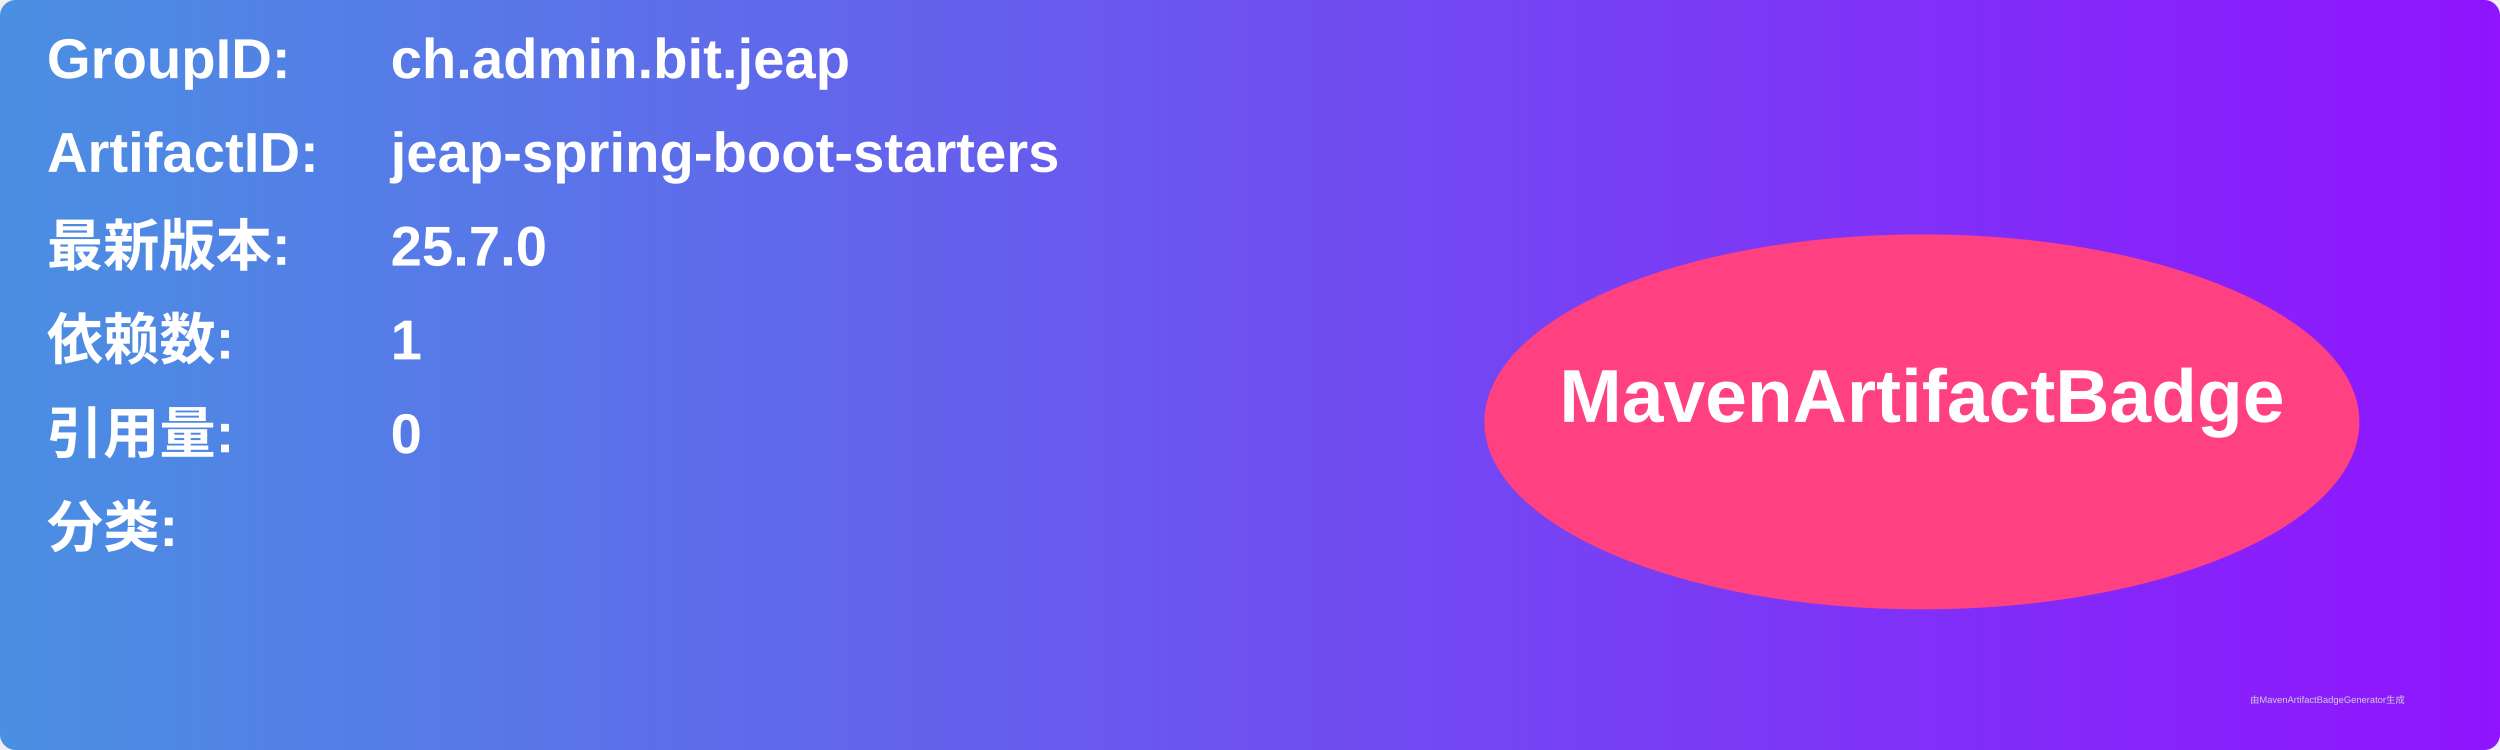
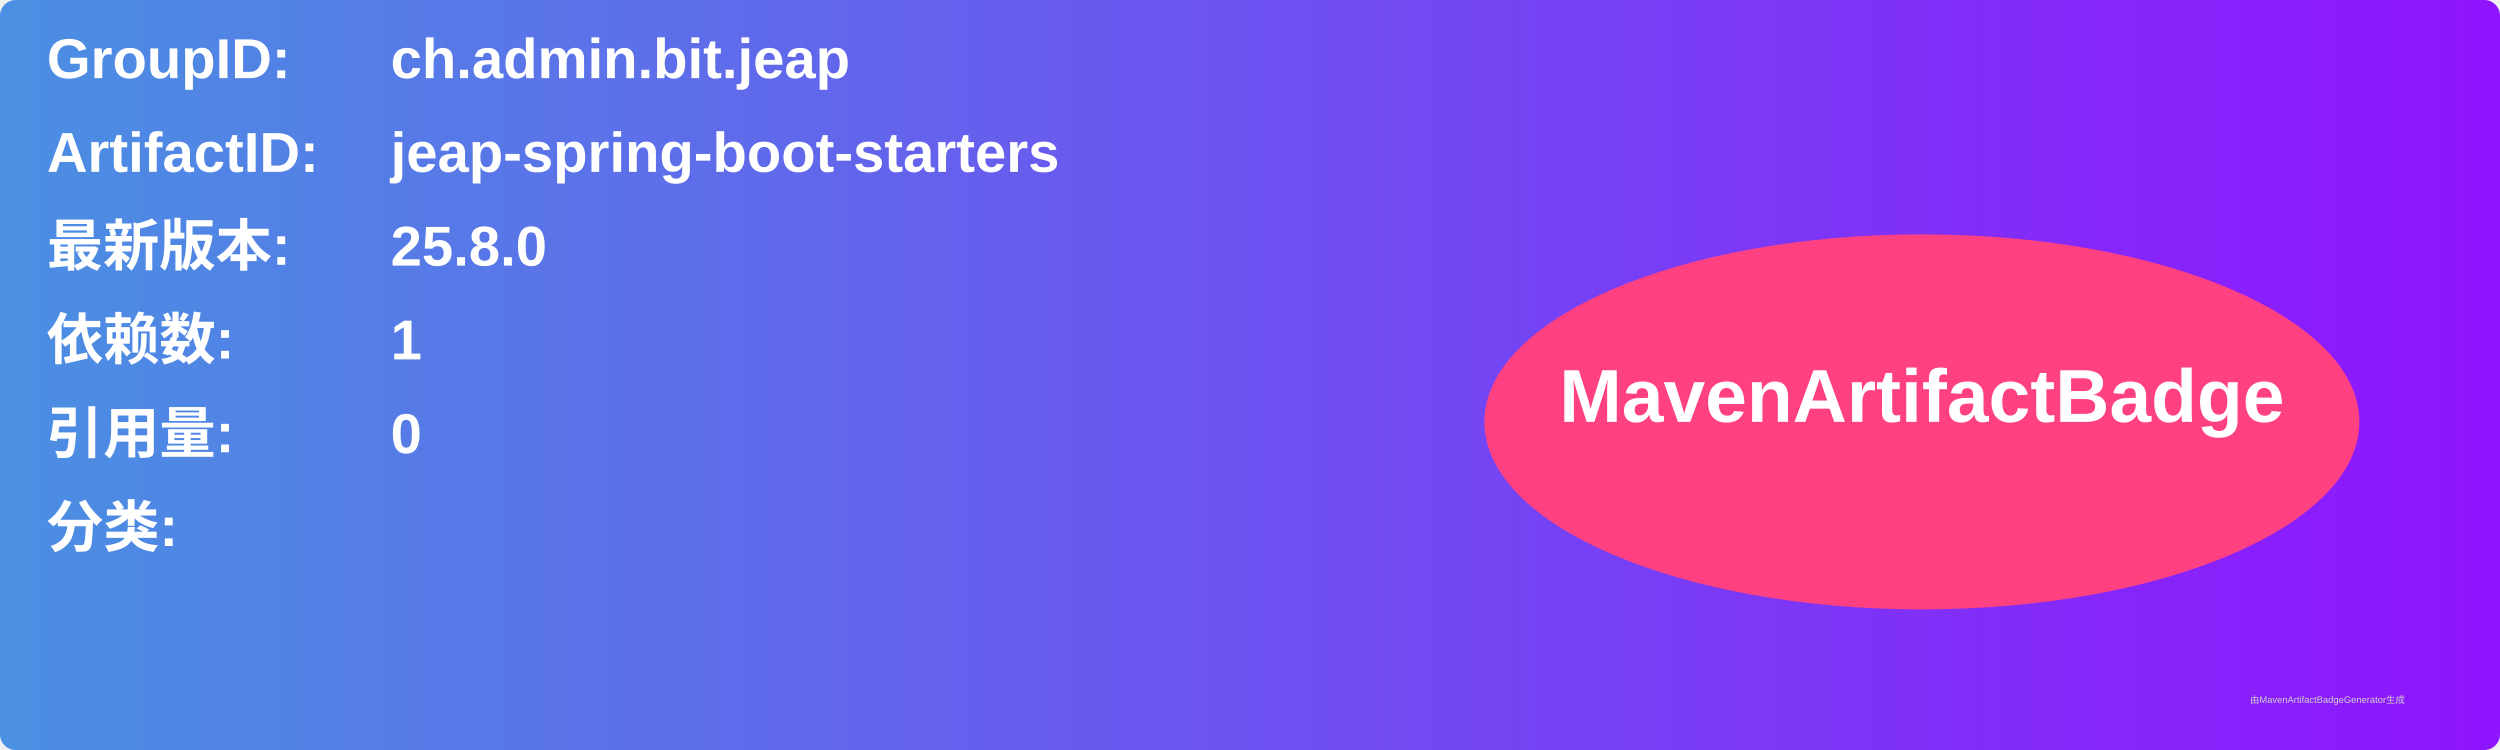
<svg xmlns="http://www.w3.org/2000/svg" width="800" height="240" viewBox="0 0 800 240">
  <linearGradient id="grad" x1="0%" y1="0%" x2="100%" y2="0%">
    <stop offset="0%" stop-color="#4a90e2" />
    <stop offset="100%" stop-color="#9013fe" />
  </linearGradient>
  <rect width="100%" height="100%" rx="5" ry="5" fill="url(#grad)" />
  <g transform="translate(15, 15)">
    <text x="0" y="10" font-family="Arial" font-size="18" fill="white" font-weight="bold" width="260">GroupID:</text>
    <text x="110" y="10" font-family="Arial" font-size="18" fill="white" font-weight="bold" width="460">ch.admin.bit.jeap</text>
    <text x="0" y="40" font-family="Arial" font-size="18" fill="white" font-weight="bold" width="260">ArtifactID:</text>
    <text x="110" y="40" font-family="Arial" font-size="18" fill="white" font-weight="bold" width="460">jeap-spring-boot-starters</text>
    <text x="0" y="70" font-family="Arial" font-size="18" fill="white" font-weight="bold">最新版本:</text>
    <text x="110" y="70" font-family="Arial" font-size="18" fill="white" font-weight="bold">
-       <tspan font-weight="bold">25.7.0</tspan>
+       <tspan font-weight="bold">25.8.0</tspan>
    </text>
    <text x="0" y="100" font-family="Arial" font-size="18" fill="white" font-weight="bold">依赖数: </text>
    <text x="110" y="100" font-family="Arial" font-size="18" fill="white">
      <tspan font-weight="bold">1</tspan>
    </text>
    <text x="0" y="130" font-family="Arial" font-size="18" fill="white" font-weight="bold">引用量: </text>
    <text x="110" y="130" font-family="Arial" font-size="18" fill="white">
      <tspan font-weight="bold">0</tspan>
    </text>
    <text x="0" y="160" font-family="Arial" font-size="18" fill="white" font-weight="bold">分类:</text>
    <text x="10" y="190" font-family="Arial" font-size="10" fill="white">
      <tspan font-weight="bold" />
    </text>
    <ellipse cx="600" cy="120" rx="140" ry="60" fill="#ff4081" />
    <text x="600" y="120" text-anchor="middle" font-family="Arial" font-size="24" fill="white" font-weight="bold">MavenArtifactBadge</text>
  </g>
  <text x="720" y="225" font-family="Arial" font-size="3" fill="#d0d0d0">由MavenArtifactBadgeGenerator生成</text>
</svg>
